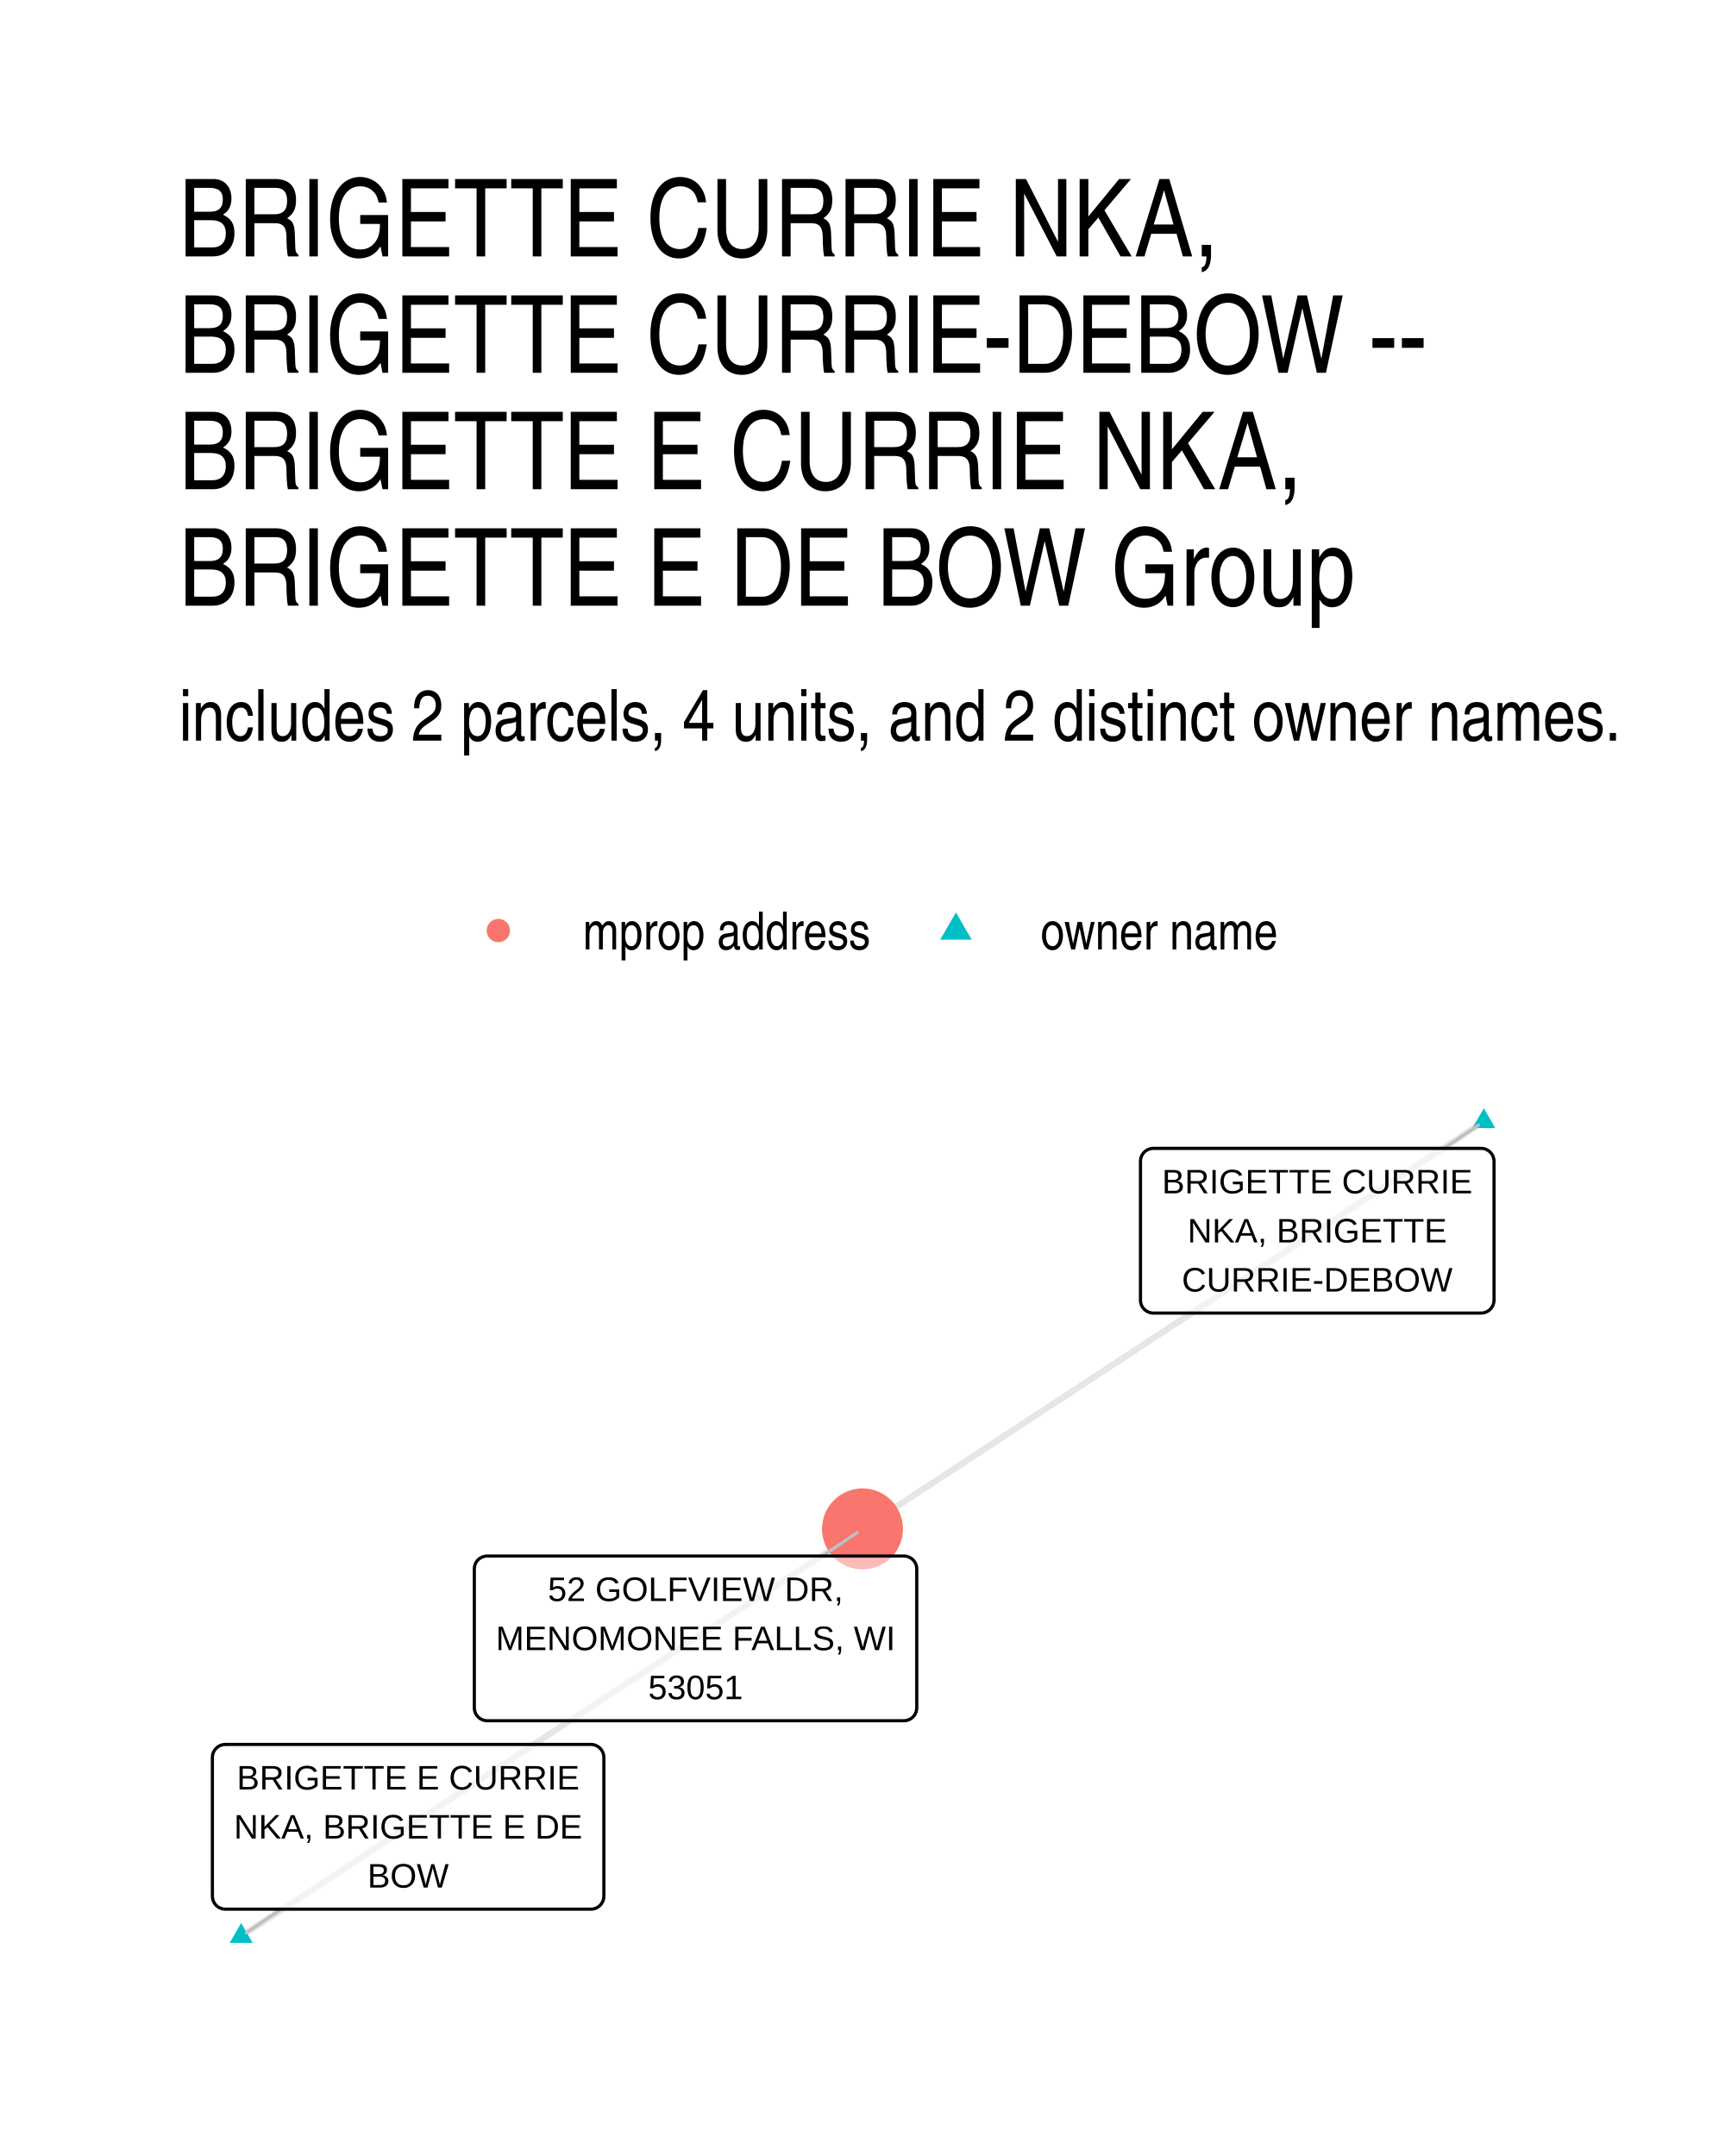
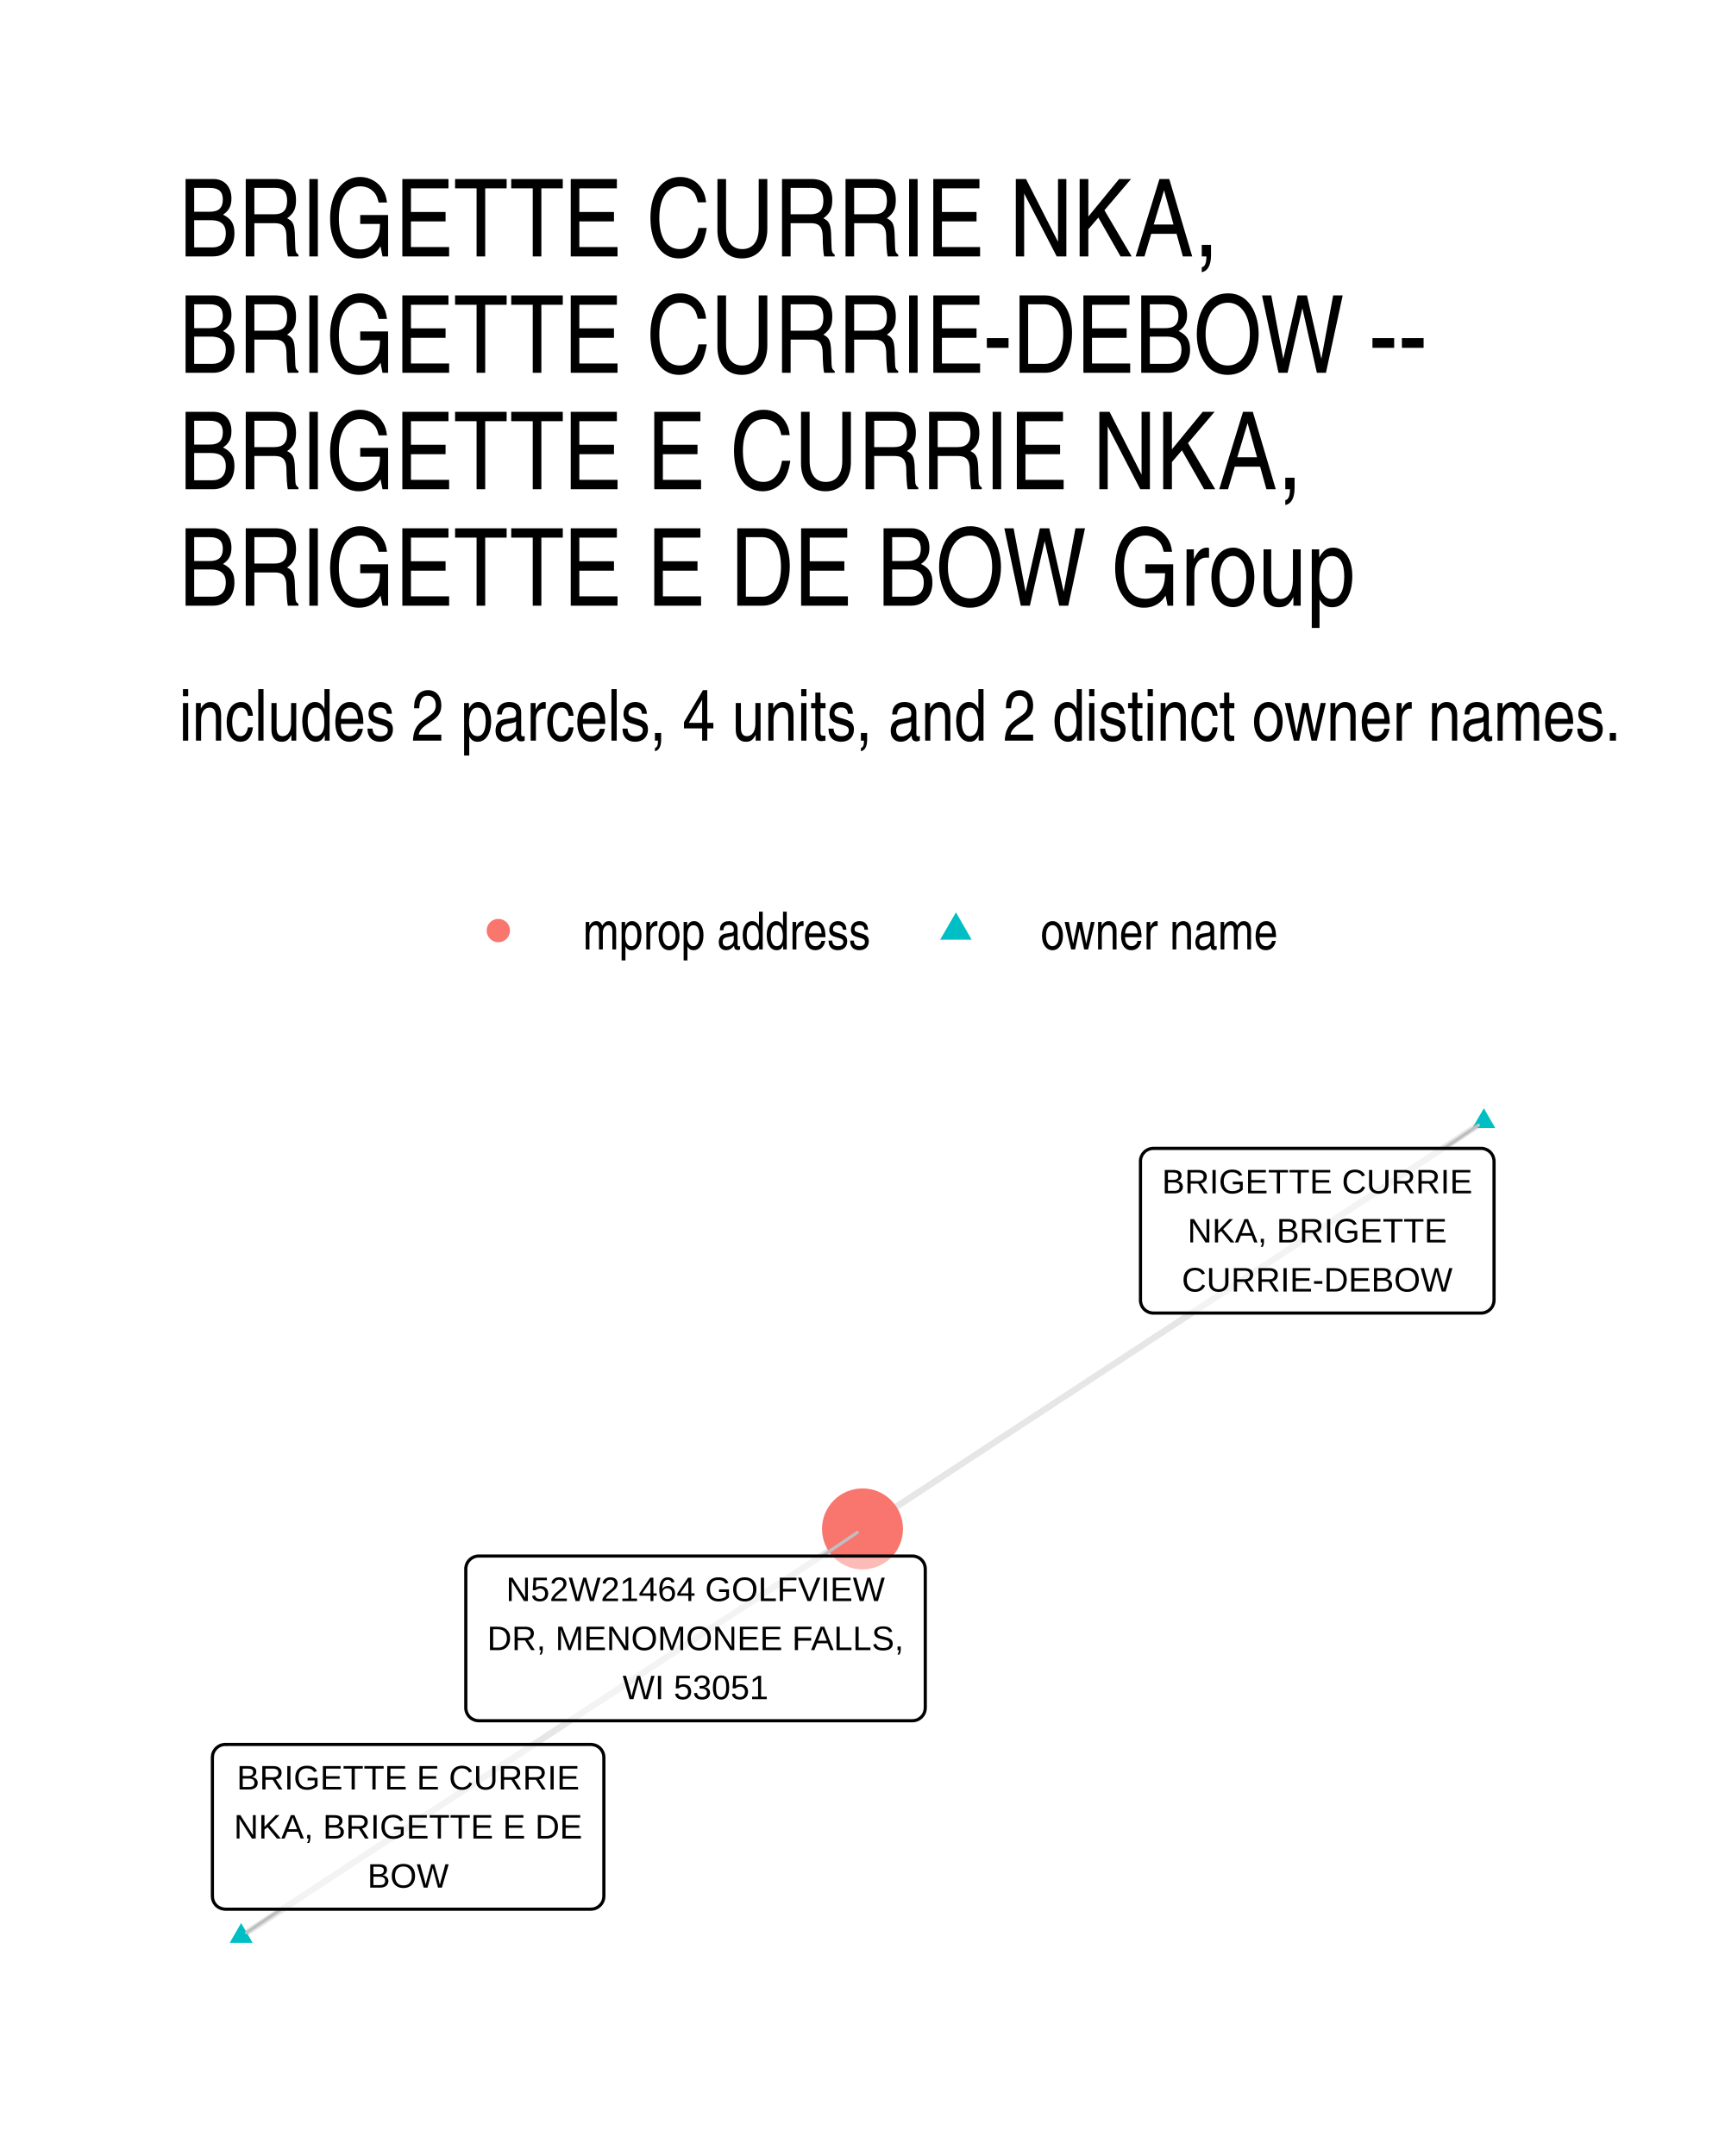
- <svg xmlns="http://www.w3.org/2000/svg" width="288.00pt" height="360.00pt" viewBox="0 0 288.00 360.00">
+ <svg xmlns="http://www.w3.org/2000/svg" width="384" height="480" viewBox="0 0 288 360">
  <g class="svglite">
    <defs>
-       <style type="text/css">
-     .svglite line, .svglite polyline, .svglite polygon, .svglite path, .svglite rect, .svglite circle {
-       fill: none;
-       stroke: #000000;
-       stroke-linecap: round;
-       stroke-linejoin: round;
-       stroke-miterlimit: 10.00;
-     }
-     .svglite text {
-       white-space: pre;
-     }
-     .svglite g.glyphgroup path {
-       fill: inherit;
-       stroke: none;
-     }
-   </style>
+       <style>.svglite line,.svglite polyline,.svglite polygon,.svglite path,.svglite circle{fill:none;stroke:#000000;stroke-linecap:round;stroke-linejoin:round;stroke-miterlimit:10.00}.svglite text{white-space:pre}.svglite g.glyphgroup path{fill:inherit;stroke:none}</style>
    </defs>
-     <rect width="100%" height="100%" style="stroke: none; fill: #FFFFFF;" />
+     <rect width="100%" height="100%" style="stroke-linecap:round;stroke-linejoin:round;stroke-miterlimit:10.00;stroke:none;fill:#FFFFFF" />
    <defs>
      <clipPath id="cpMC4wMHwyODguMDB8MC4wMHwzNjAuMDA=">
-         <rect x="0.00" y="0.00" width="288.00" height="360.00" />
+         <path d="M0 0h288v360H0z" />
      </clipPath>
    </defs>
    <g clip-path="url(#cpMC4wMHwyODguMDB8MC4wMHwzNjAuMDA=)">
-       <rect x="0.00" y="0" width="288.00" height="360.00" style="stroke-width: 1.07; stroke: none; fill: #FFFFFF;" />
+       <path d="M0 0h288v360H0z" style="stroke-width:1.07;stroke:none;fill:#FFFFFF" />
    </g>
    <defs>
      <clipPath id="cpMjkuODl8MjU4LjExfDE4MC40NnwzMzAuMTE=">
-         <rect x="29.89" y="180.46" width="228.22" height="149.65" />
+         <path d="M29.89 180.46h228.22v149.65H29.89z" />
      </clipPath>
    </defs>
    <g clip-path="url(#cpMjkuODl8MjU4LjExfDE4MC40NnwzMzAuMTE=)">
-       <polyline points="247.74,187.26 246.69,187.95 245.64,188.63 244.59,189.32 243.55,190.01 242.50,190.70 241.45,191.38 240.40,192.07 239.36,192.76 238.31,193.44 237.26,194.13 236.21,194.82 235.16,195.51 234.12,196.19 233.07,196.88 232.02,197.57 230.97,198.25 229.92,198.94 228.88,199.63 227.83,200.32 226.78,201.00 225.73,201.69 224.69,202.38 223.64,203.07 222.59,203.75 221.54,204.44 220.49,205.13 219.45,205.81 218.40,206.50 217.35,207.19 216.30,207.88 215.25,208.56 214.21,209.25 213.16,209.94 212.11,210.62 211.06,211.31 210.02,212.00 208.97,212.69 207.92,213.37 206.87,214.06 205.82,214.75 204.78,215.43 203.73,216.12 202.68,216.81 201.63,217.50 200.58,218.18 199.54,218.87 198.49,219.56 197.44,220.25 196.39,220.93 195.35,221.62 194.30,222.31 193.25,222.99 192.20,223.68 191.15,224.37 190.11,225.06 189.06,225.74 188.01,226.43 186.96,227.12 185.91,227.80 184.87,228.49 183.82,229.18 182.77,229.87 181.72,230.55 180.68,231.24 179.63,231.93 178.58,232.62 177.53,233.30 176.48,233.99 175.44,234.68 174.39,235.36 173.34,236.05 172.29,236.74 171.24,237.43 170.20,238.11 169.15,238.80 168.10,239.49 167.05,240.17 166.01,240.86 164.96,241.55 163.91,242.24 162.86,242.92 161.81,243.61 160.77,244.30 159.72,244.98 158.67,245.67 157.62,246.36 156.57,247.05 155.53,247.73 154.48,248.42 153.43,249.11 152.38,249.80 151.34,250.48 150.29,251.17 149.24,251.86 148.19,252.54 147.14,253.23 146.10,253.92 145.05,254.61 144.00,255.29 " style="stroke-width: 1.07; stroke: #000000; stroke-opacity: 0.10; stroke-linecap: butt;" />
-       <polyline points="40.26,323.31 41.31,322.62 42.36,321.94 43.41,321.25 44.45,320.56 45.50,319.87 46.55,319.19 47.60,318.50 48.64,317.81 49.69,317.13 50.74,316.44 51.79,315.75 52.84,315.07 53.88,314.38 54.93,313.69 55.98,313.00 57.03,312.32 58.08,311.63 59.12,310.94 60.17,310.26 61.22,309.57 62.27,308.88 63.31,308.19 64.36,307.51 65.41,306.82 66.46,306.13 67.51,305.45 68.55,304.76 69.60,304.07 70.65,303.39 71.70,302.70 72.75,302.01 73.79,301.32 74.84,300.64 75.89,299.95 76.94,299.26 77.98,298.58 79.03,297.89 80.08,297.20 81.13,296.52 82.18,295.83 83.22,295.14 84.27,294.45 85.32,293.77 86.37,293.08 87.42,292.39 88.46,291.71 89.51,291.02 90.56,290.33 91.61,289.64 92.66,288.96 93.70,288.27 94.75,287.58 95.80,286.90 96.85,286.21 97.89,285.52 98.94,284.84 99.99,284.15 101.04,283.46 102.09,282.77 103.13,282.09 104.18,281.40 105.23,280.71 106.28,280.03 107.33,279.34 108.37,278.65 109.42,277.96 110.47,277.28 111.52,276.59 112.56,275.90 113.61,275.22 114.66,274.53 115.71,273.84 116.76,273.16 117.80,272.47 118.85,271.78 119.90,271.09 120.95,270.41 122.00,269.72 123.04,269.03 124.09,268.35 125.14,267.66 126.19,266.97 127.23,266.29 128.28,265.60 129.33,264.91 130.38,264.22 131.43,263.54 132.47,262.85 133.52,262.16 134.57,261.48 135.62,260.79 136.67,260.10 137.71,259.41 138.76,258.73 139.81,258.04 140.86,257.35 141.90,256.67 142.95,255.98 144.00,255.29 " style="stroke-width: 1.07; stroke: #000000; stroke-opacity: 0.10; stroke-linecap: butt;" />
-       <polygon points="247.74,185.05 249.65,188.36 245.82,188.36 " style="stroke-width: 0.71; stroke: none; fill: #00BFC4;" />
-       <polygon points="40.26,321.10 42.18,324.41 38.35,324.41 " style="stroke-width: 0.71; stroke: none; fill: #00BFC4;" />
-       <circle cx="144.00" cy="255.29" r="6.76" style="stroke-width: 0.71; stroke: none; fill: #F8766D;" />
-       <line x1="241.09" y1="191.75" x2="246.85" y2="187.86" style="stroke-width: 0.53; stroke: #BFBFBF;" />
-       <line x1="46.96" y1="318.78" x2="41.15" y2="322.71" style="stroke-width: 0.53; stroke: #BFBFBF;" />
-       <line x1="137.30" y1="259.82" x2="143.12" y2="255.89" style="stroke-width: 0.53; stroke: #BFBFBF;" />
-       <polygon points="192.57,219.25 247.28,219.25 247.19,219.25 247.54,219.24 247.88,219.17 248.20,219.04 248.50,218.87 248.77,218.65 249.00,218.39 249.19,218.10 249.32,217.78 249.41,217.44 249.44,217.09 249.44,217.09 249.44,193.91 249.44,193.91 249.41,193.56 249.32,193.22 249.19,192.90 249.00,192.61 248.77,192.35 248.50,192.13 248.20,191.96 247.88,191.83 247.54,191.76 247.28,191.75 192.57,191.75 192.83,191.76 192.48,191.75 192.14,191.79 191.80,191.89 191.49,192.04 191.20,192.23 190.95,192.48 190.74,192.75 190.58,193.06 190.47,193.39 190.41,193.73 190.41,193.91 190.41,217.09 190.41,216.92 190.41,217.27 190.47,217.61 190.58,217.94 190.74,218.25 190.95,218.53 191.20,218.77 191.49,218.96 191.80,219.11 192.14,219.21 192.48,219.25 " style="stroke-width: 0.53; fill: #FFFFFF; fill-opacity: 0.50;" />
-       <text x="219.92" y="199.26" text-anchor="middle" style="font-size: 5.69px; font-family: &quot;Liberation Sans&quot;;" textLength="51.83px" lengthAdjust="spacingAndGlyphs">BRIGETTE CURRIE</text>
-       <text x="219.92" y="207.46" text-anchor="middle" style="font-size: 5.69px; font-family: &quot;Liberation Sans&quot;;" textLength="43.30px" lengthAdjust="spacingAndGlyphs">NKA, BRIGETTE</text>
-       <text x="219.92" y="215.65" text-anchor="middle" style="font-size: 5.69px; font-family: &quot;Liberation Sans&quot;;" textLength="45.20px" lengthAdjust="spacingAndGlyphs">CURRIE-DEBOW</text>
-       <polygon points="37.62,318.78 98.66,318.78 98.57,318.78 98.92,318.77 99.26,318.70 99.58,318.58 99.88,318.40 100.15,318.18 100.38,317.92 100.57,317.63 100.71,317.31 100.79,316.97 100.82,316.62 100.82,316.62 100.82,293.44 100.82,293.44 100.79,293.09 100.71,292.76 100.57,292.44 100.38,292.14 100.15,291.88 99.88,291.66 99.58,291.49 99.26,291.36 98.92,291.29 98.66,291.28 37.62,291.28 37.88,291.29 37.53,291.28 37.19,291.32 36.86,291.42 36.54,291.57 36.26,291.77 36.00,292.01 35.80,292.28 35.63,292.59 35.52,292.92 35.47,293.27 35.46,293.44 35.46,316.62 35.47,316.45 35.47,316.80 35.52,317.14 35.63,317.47 35.80,317.78 36.00,318.06 36.26,318.30 36.54,318.50 36.86,318.64 37.19,318.74 37.53,318.78 " style="stroke-width: 0.53; fill: #FFFFFF; fill-opacity: 0.50;" />
-       <text x="68.14" y="298.80" text-anchor="middle" style="font-size: 5.69px; font-family: &quot;Liberation Sans&quot;;" textLength="57.20px" lengthAdjust="spacingAndGlyphs">BRIGETTE E CURRIE</text>
-       <text x="68.14" y="306.99" text-anchor="middle" style="font-size: 5.69px; font-family: &quot;Liberation Sans&quot;;" textLength="58.16px" lengthAdjust="spacingAndGlyphs">NKA, BRIGETTE E DE</text>
-       <text x="68.14" y="315.18" text-anchor="middle" style="font-size: 5.69px; font-family: &quot;Liberation Sans&quot;;" textLength="13.59px" lengthAdjust="spacingAndGlyphs">BOW</text>
-       <polygon points="81.35,287.32 150.90,287.32 150.81,287.32 151.16,287.31 151.50,287.24 151.83,287.11 152.13,286.94 152.40,286.72 152.63,286.46 152.81,286.17 152.95,285.85 153.03,285.51 153.06,285.16 153.06,285.16 153.06,261.98 153.06,261.98 153.03,261.63 152.95,261.29 152.81,260.97 152.63,260.68 152.40,260.42 152.13,260.20 151.83,260.03 151.50,259.90 151.16,259.83 150.90,259.82 81.35,259.82 81.61,259.83 81.26,259.82 80.92,259.86 80.58,259.96 80.27,260.11 79.98,260.30 79.73,260.54 79.52,260.82 79.36,261.13 79.25,261.46 79.20,261.80 79.19,261.98 79.19,285.16 79.20,284.99 79.20,285.34 79.25,285.68 79.36,286.01 79.52,286.32 79.73,286.59 79.98,286.84 80.27,287.03 80.58,287.18 80.92,287.28 81.26,287.32 " style="stroke-width: 0.53; fill: #FFFFFF; fill-opacity: 0.50;" />
-       <text x="116.13" y="267.33" text-anchor="middle" style="font-size: 5.69px; font-family: &quot;Liberation Sans&quot;;" textLength="49.28px" lengthAdjust="spacingAndGlyphs">52 GOLFVIEW DR,</text>
-       <text x="116.13" y="275.53" text-anchor="middle" style="font-size: 5.69px; font-family: &quot;Liberation Sans&quot;;" textLength="66.67px" lengthAdjust="spacingAndGlyphs">MENOMONEE FALLS, WI</text>
-       <text x="116.13" y="283.72" text-anchor="middle" style="font-size: 5.69px; font-family: &quot;Liberation Sans&quot;;" textLength="15.78px" lengthAdjust="spacingAndGlyphs">53051</text>
+       <path d="m247.74 187.26-1.05.69-1.05.68-1.05.69-1.04.69-1.05.69-1.05.68-1.05.69-1.04.69-1.05.68-1.05.69-1.05.69-1.05.69-1.04.68-1.05.69-1.05.69-1.05.68-1.05.69-1.04.69-1.05.69-1.05.68-1.05.69-1.04.69-1.05.69-1.05.68-1.05.69-1.05.69-1.04.68-1.05.69-1.05.69-1.05.69-1.05.68-1.04.69-1.05.69-1.05.68-1.05.69-1.04.69-1.05.69-1.05.68-1.05.69-1.05.69-1.04.68-1.05.69-1.05.69-1.05.69-1.05.68-1.04.69-1.05.69-1.05.69-1.05.68-1.04.69-1.05.69-1.05.68-1.05.69-1.05.69-1.04.69-1.05.68-1.05.69-1.05.69-1.05.68-1.04.69-1.05.69-1.05.69-1.05.68-1.04.69-1.05.69-1.05.69-1.05.68-1.05.69-1.04.69-1.05.68-1.05.69-1.05.69-1.05.69-1.04.68-1.05.69-1.05.69-1.05.68-1.04.69-1.05.69-1.05.69-1.05.68-1.05.69-1.04.69-1.05.68-1.05.69-1.05.69-1.05.69-1.04.68-1.05.69-1.05.69-1.05.69-1.04.68-1.05.69-1.05.69-1.05.68-1.05.69-1.04.69-1.05.69-1.05.68M40.26 323.31l1.05-.69 1.05-.68 1.05-.69 1.04-.69 1.05-.69 1.05-.68 1.05-.69 1.04-.69 1.05-.68 1.05-.69 1.05-.69 1.05-.68 1.04-.69 1.05-.69 1.05-.69 1.05-.68 1.05-.69 1.04-.69 1.05-.68 1.05-.69 1.05-.69 1.04-.69 1.05-.68 1.05-.69 1.05-.69 1.05-.68 1.04-.69 1.05-.69 1.05-.68 1.05-.69 1.05-.69 1.04-.69 1.05-.68 1.05-.69 1.05-.69 1.04-.68 1.05-.69 1.05-.69 1.05-.68 1.05-.69 1.04-.69 1.05-.69 1.05-.68 1.05-.69 1.05-.69 1.04-.68 1.05-.69 1.05-.69 1.05-.69 1.05-.68 1.04-.69 1.05-.69 1.05-.68 1.05-.69 1.04-.69 1.05-.68 1.05-.69 1.05-.69 1.05-.69 1.04-.68 1.05-.69 1.05-.69 1.05-.68 1.05-.69 1.04-.69 1.05-.69 1.05-.68 1.05-.69 1.04-.69 1.05-.68 1.05-.69 1.05-.69 1.05-.68 1.04-.69 1.05-.69 1.05-.69 1.05-.68 1.05-.69 1.04-.69 1.05-.68 1.05-.69 1.05-.69 1.04-.68 1.05-.69 1.05-.69 1.05-.69 1.05-.68 1.04-.69 1.05-.69 1.05-.68 1.05-.69 1.05-.69 1.04-.69 1.05-.68 1.05-.69 1.05-.69 1.04-.68 1.05-.69 1.05-.69" style="stroke-width:1.07;stroke:#000000;stroke-opacity:0.10;stroke-linecap:butt" />
+       <path d="m247.74 185.05 1.91 3.31h-3.83zM40.26 321.1l1.92 3.31h-3.83z" style="stroke-width:0.71;stroke:none;fill:#00BFC4" />
+       <circle cx="144" cy="255.29" r="6.76" style="stroke-width:0.71;stroke:none;fill:#F8766D" />
+       <path d="m241.09 191.75 5.76-3.89M46.96 318.79l-5.81 3.92m96.15-62.89 5.82-3.93" style="stroke-width:0.53;stroke:#BFBFBF" />
+       <path d="M192.57 219.25h54.71-.09l.35-.01.34-.07.32-.13.3-.17.27-.22.23-.26.19-.29.13-.32.09-.34.03-.35v-23.18l-.03-.35-.09-.34-.13-.32-.19-.29-.23-.26-.27-.22-.3-.17-.32-.13-.34-.07-.26-.01h-54.71l.26.01-.35-.01-.34.04-.34.1-.31.15-.29.19-.25.25-.21.27-.16.31-.11.33-.06.34v23.36-.17.35l.06.34.11.33.16.31.21.28.25.24.29.19.31.15.34.1.34.04z" style="stroke-width:0.53;fill:#FFFFFF;fill-opacity:0.50" />
+       <text x="219.92" y="199.26" lengthAdjust="spacingAndGlyphs" style="font-size:5.69px;font-family:&quot;Liberation Sans&quot;" text-anchor="middle" textLength="51.83">BRIGETTE CURRIE</text>
+       <text x="219.92" y="207.46" lengthAdjust="spacingAndGlyphs" style="font-size:5.69px;font-family:&quot;Liberation Sans&quot;" text-anchor="middle" textLength="43.3">NKA, BRIGETTE</text>
+       <text x="219.92" y="215.65" lengthAdjust="spacingAndGlyphs" style="font-size:5.69px;font-family:&quot;Liberation Sans&quot;" text-anchor="middle" textLength="45.2">CURRIE-DEBOW</text>
+       <path d="M37.62 318.79h61.04l-.09-.01.35-.01.34-.07.32-.12.3-.18.27-.22.23-.26.19-.29.14-.32.08-.34.03-.34v-23.19l-.03-.35-.08-.33-.14-.32-.19-.3-.23-.26-.27-.22-.3-.17-.32-.12-.34-.07-.26-.02H37.62l.26.02-.35-.02-.34.04-.34.1-.31.15-.29.2-.25.24-.21.28-.16.3-.11.33-.05.35-.01.17v23.19l.01-.18v.35l.05.34.11.33.16.31.21.28.25.24.29.2.31.14.34.1.34.04z" style="stroke-width:0.53;fill:#FFFFFF;fill-opacity:0.50" />
+       <text x="68.14" y="298.8" lengthAdjust="spacingAndGlyphs" style="font-size:5.69px;font-family:&quot;Liberation Sans&quot;" text-anchor="middle" textLength="57.2">BRIGETTE E CURRIE</text>
+       <text x="68.14" y="306.99" lengthAdjust="spacingAndGlyphs" style="font-size:5.69px;font-family:&quot;Liberation Sans&quot;" text-anchor="middle" textLength="58.16">NKA, BRIGETTE E DE</text>
+       <text x="68.14" y="315.19" lengthAdjust="spacingAndGlyphs" style="font-size:5.69px;font-family:&quot;Liberation Sans&quot;" text-anchor="middle" textLength="13.59">BOW</text>
+       <path d="M79.93 287.32h72.39-.08l.34-.01.34-.07.33-.12.3-.18.27-.22.23-.26.19-.29.13-.32.08-.34.03-.35v-23.18l-.03-.35-.08-.34-.13-.32-.19-.29-.23-.26-.27-.22-.3-.17-.33-.13-.34-.07-.26-.01H79.93l.26.01-.35-.01-.35.04-.33.1-.31.15-.29.2-.25.24-.21.27-.16.31-.11.33-.06.34v23.36-.17.35l.06.34.11.33.16.31.21.28.25.24.29.19.31.15.33.1.35.04z" style="stroke-width:0.53;fill:#FFFFFF;fill-opacity:0.50" />
+       <text x="116.12" y="267.34" lengthAdjust="spacingAndGlyphs" style="font-size:5.69px;font-family:&quot;Liberation Sans&quot;" text-anchor="middle" textLength="63.17">N52W21464 GOLFVIEW</text>
+       <text x="116.12" y="275.53" lengthAdjust="spacingAndGlyphs" style="font-size:5.69px;font-family:&quot;Liberation Sans&quot;" text-anchor="middle" textLength="69.52">DR, MENOMONEE FALLS,</text>
+       <text x="116.12" y="283.72" lengthAdjust="spacingAndGlyphs" style="font-size:5.69px;font-family:&quot;Liberation Sans&quot;" text-anchor="middle" textLength="24.31">WI 53051</text>
    </g>
    <g clip-path="url(#cpMC4wMHwyODguMDB8MC4wMHwzNjAuMDA=)">
-       <circle cx="83.20" cy="155.38" r="1.95" style="stroke-width: 0.71; stroke: none; fill: #F8766D;" />
-       <polygon points="159.60,152.34 162.23,156.90 156.97,156.90 " style="stroke-width: 0.71; stroke: none; fill: #00BFC4;" />
-       <text x="97.32" y="158.54" style="font-size: 8.80px; font-weight: 0; font-family: &quot;Nimbus Sans Narrow&quot;;" textLength="48.16px" lengthAdjust="spacingAndGlyphs">mprop address</text>
-       <text x="173.72" y="158.54" style="font-size: 8.80px; font-weight: 0; font-family: &quot;Nimbus Sans Narrow&quot;;" textLength="39.72px" lengthAdjust="spacingAndGlyphs">owner name</text>
-       <text x="29.89" y="123.67" style="font-size: 12.00px; font-weight: 0; font-family: &quot;Nimbus Sans Narrow&quot;;" textLength="241.17px" lengthAdjust="spacingAndGlyphs">includes 2 parcels, 4 units, and 2 distinct owner names.</text>
-       <text x="29.89" y="42.81" style="font-size: 18.00px; font-weight: 0; font-family: &quot;Nimbus Sans Narrow&quot;;" textLength="175.50px" lengthAdjust="spacingAndGlyphs">BRIGETTE CURRIE NKA,</text>
-       <text x="29.89" y="62.25" style="font-size: 18.00px; font-weight: 0; font-family: &quot;Nimbus Sans Narrow&quot;;" textLength="210.72px" lengthAdjust="spacingAndGlyphs">BRIGETTE CURRIE-DEBOW --</text>
-       <text x="29.89" y="81.69" style="font-size: 18.00px; font-weight: 0; font-family: &quot;Nimbus Sans Narrow&quot;;" textLength="189.45px" lengthAdjust="spacingAndGlyphs">BRIGETTE E CURRIE NKA,</text>
-       <text x="29.89" y="101.13" style="font-size: 18.00px; font-weight: 0; font-family: &quot;Nimbus Sans Narrow&quot;;" textLength="201.75px" lengthAdjust="spacingAndGlyphs">BRIGETTE E DE BOW Group</text>
+       <circle cx="83.2" cy="155.38" r="1.95" style="stroke-width:0.71;stroke:none;fill:#F8766D" />
+       <path d="m159.6 152.34 2.63 4.56h-5.26z" style="stroke-width:0.71;stroke:none;fill:#00BFC4" />
+       <text x="97.32" y="158.54" lengthAdjust="spacingAndGlyphs" style="font-size:8.80px;font-weight:0;font-family:&quot;Nimbus Sans Narrow&quot;" textLength="48.16">mprop address</text>
+       <text x="173.72" y="158.54" lengthAdjust="spacingAndGlyphs" style="font-size:8.80px;font-weight:0;font-family:&quot;Nimbus Sans Narrow&quot;" textLength="39.72">owner name</text>
+       <text x="29.89" y="123.67" lengthAdjust="spacingAndGlyphs" style="font-size:12.00px;font-weight:0;font-family:&quot;Nimbus Sans Narrow&quot;" textLength="241.17">includes 2 parcels, 4 units, and 2 distinct owner names.</text>
+       <text x="29.89" y="42.81" lengthAdjust="spacingAndGlyphs" style="font-size:18.00px;font-weight:0;font-family:&quot;Nimbus Sans Narrow&quot;" textLength="175.5">BRIGETTE CURRIE NKA,</text>
+       <text x="29.89" y="62.25" lengthAdjust="spacingAndGlyphs" style="font-size:18.00px;font-weight:0;font-family:&quot;Nimbus Sans Narrow&quot;" textLength="210.72">BRIGETTE CURRIE-DEBOW --</text>
+       <text x="29.89" y="81.69" lengthAdjust="spacingAndGlyphs" style="font-size:18.00px;font-weight:0;font-family:&quot;Nimbus Sans Narrow&quot;" textLength="189.45">BRIGETTE E CURRIE NKA,</text>
+       <text x="29.89" y="101.13" lengthAdjust="spacingAndGlyphs" style="font-size:18.00px;font-weight:0;font-family:&quot;Nimbus Sans Narrow&quot;" textLength="201.75">BRIGETTE E DE BOW Group</text>
    </g>
  </g>
</svg>
